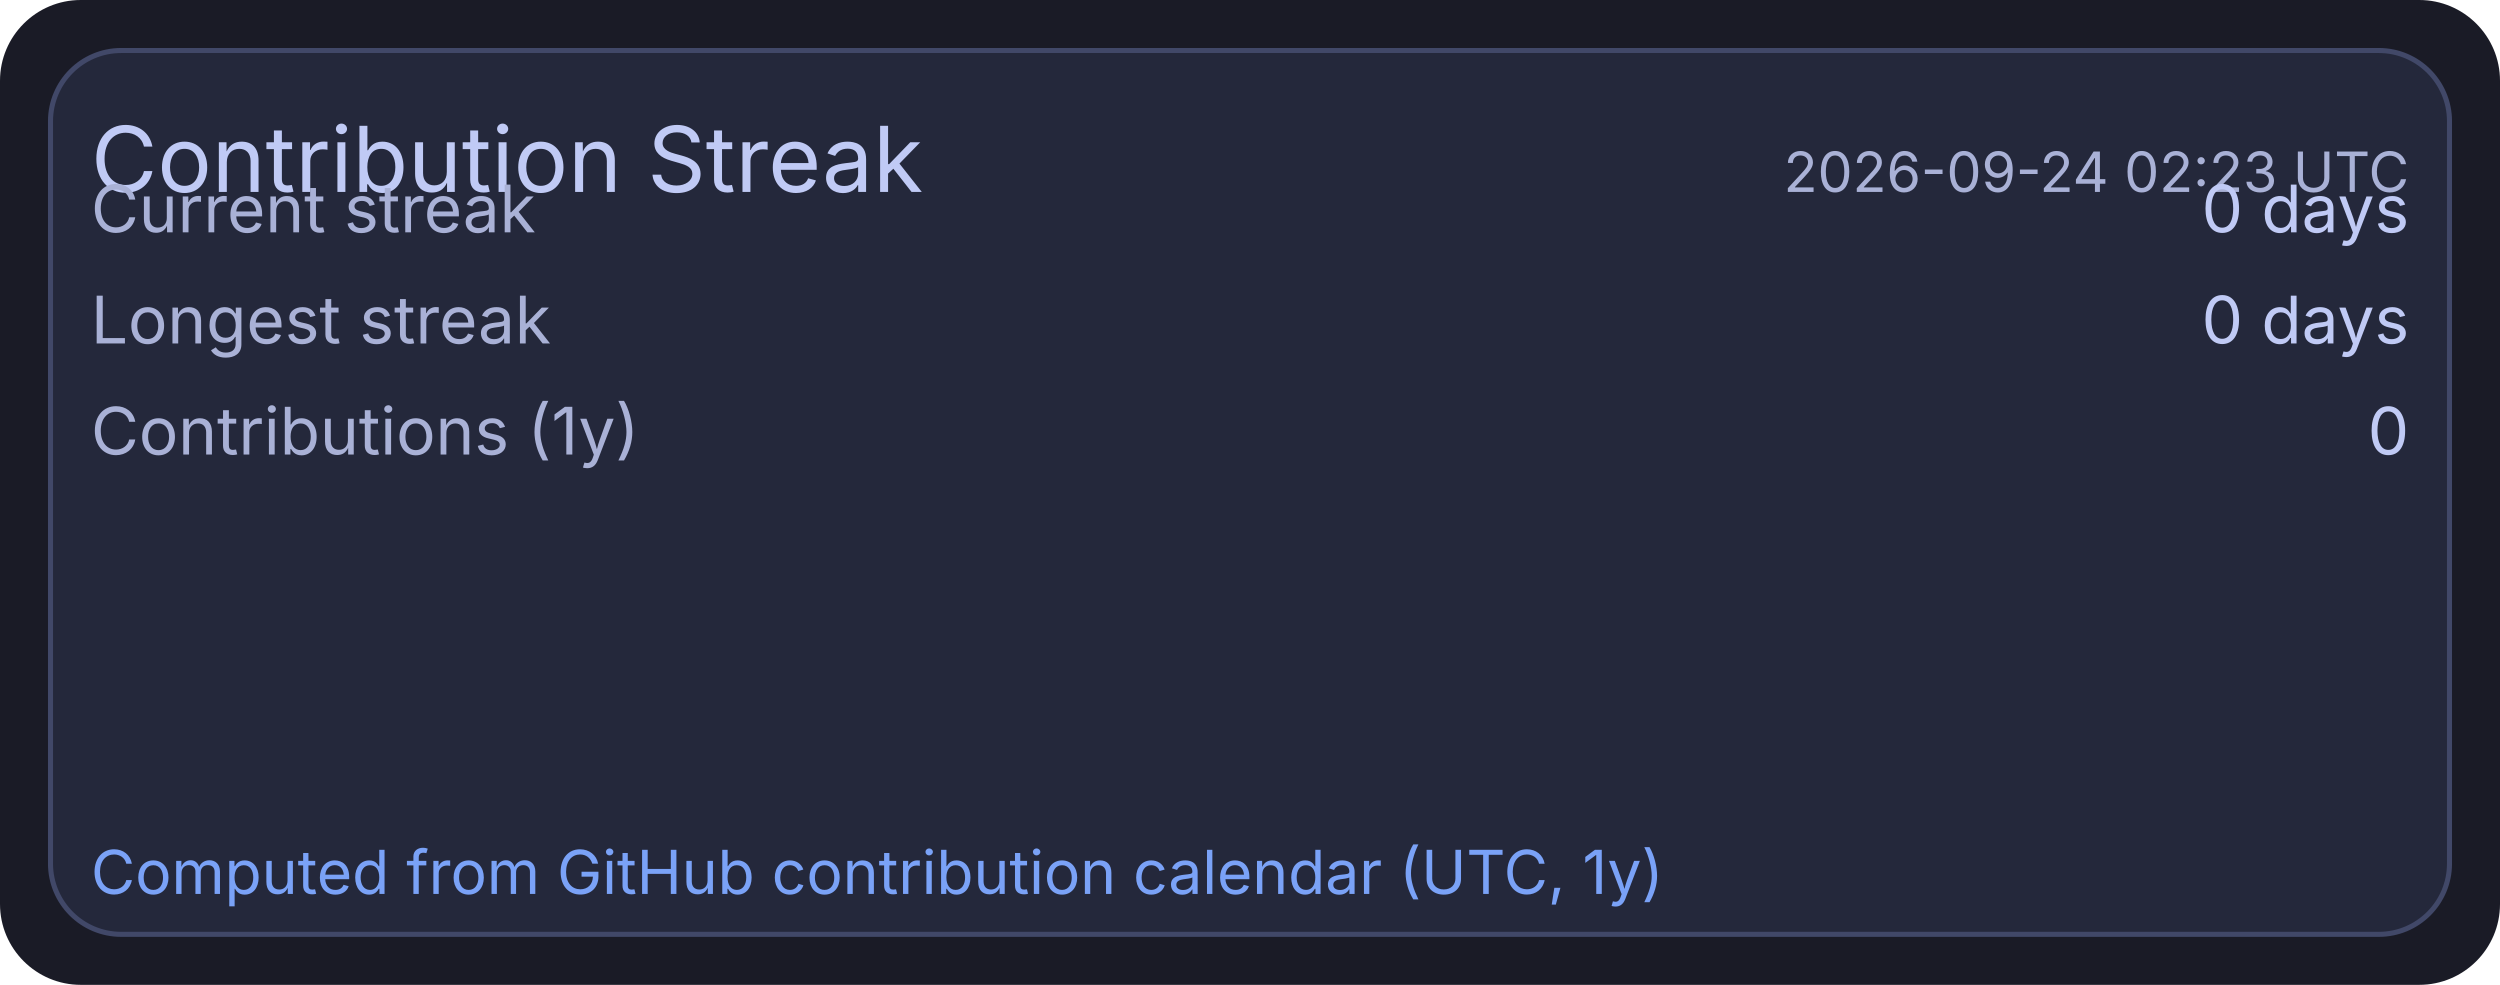
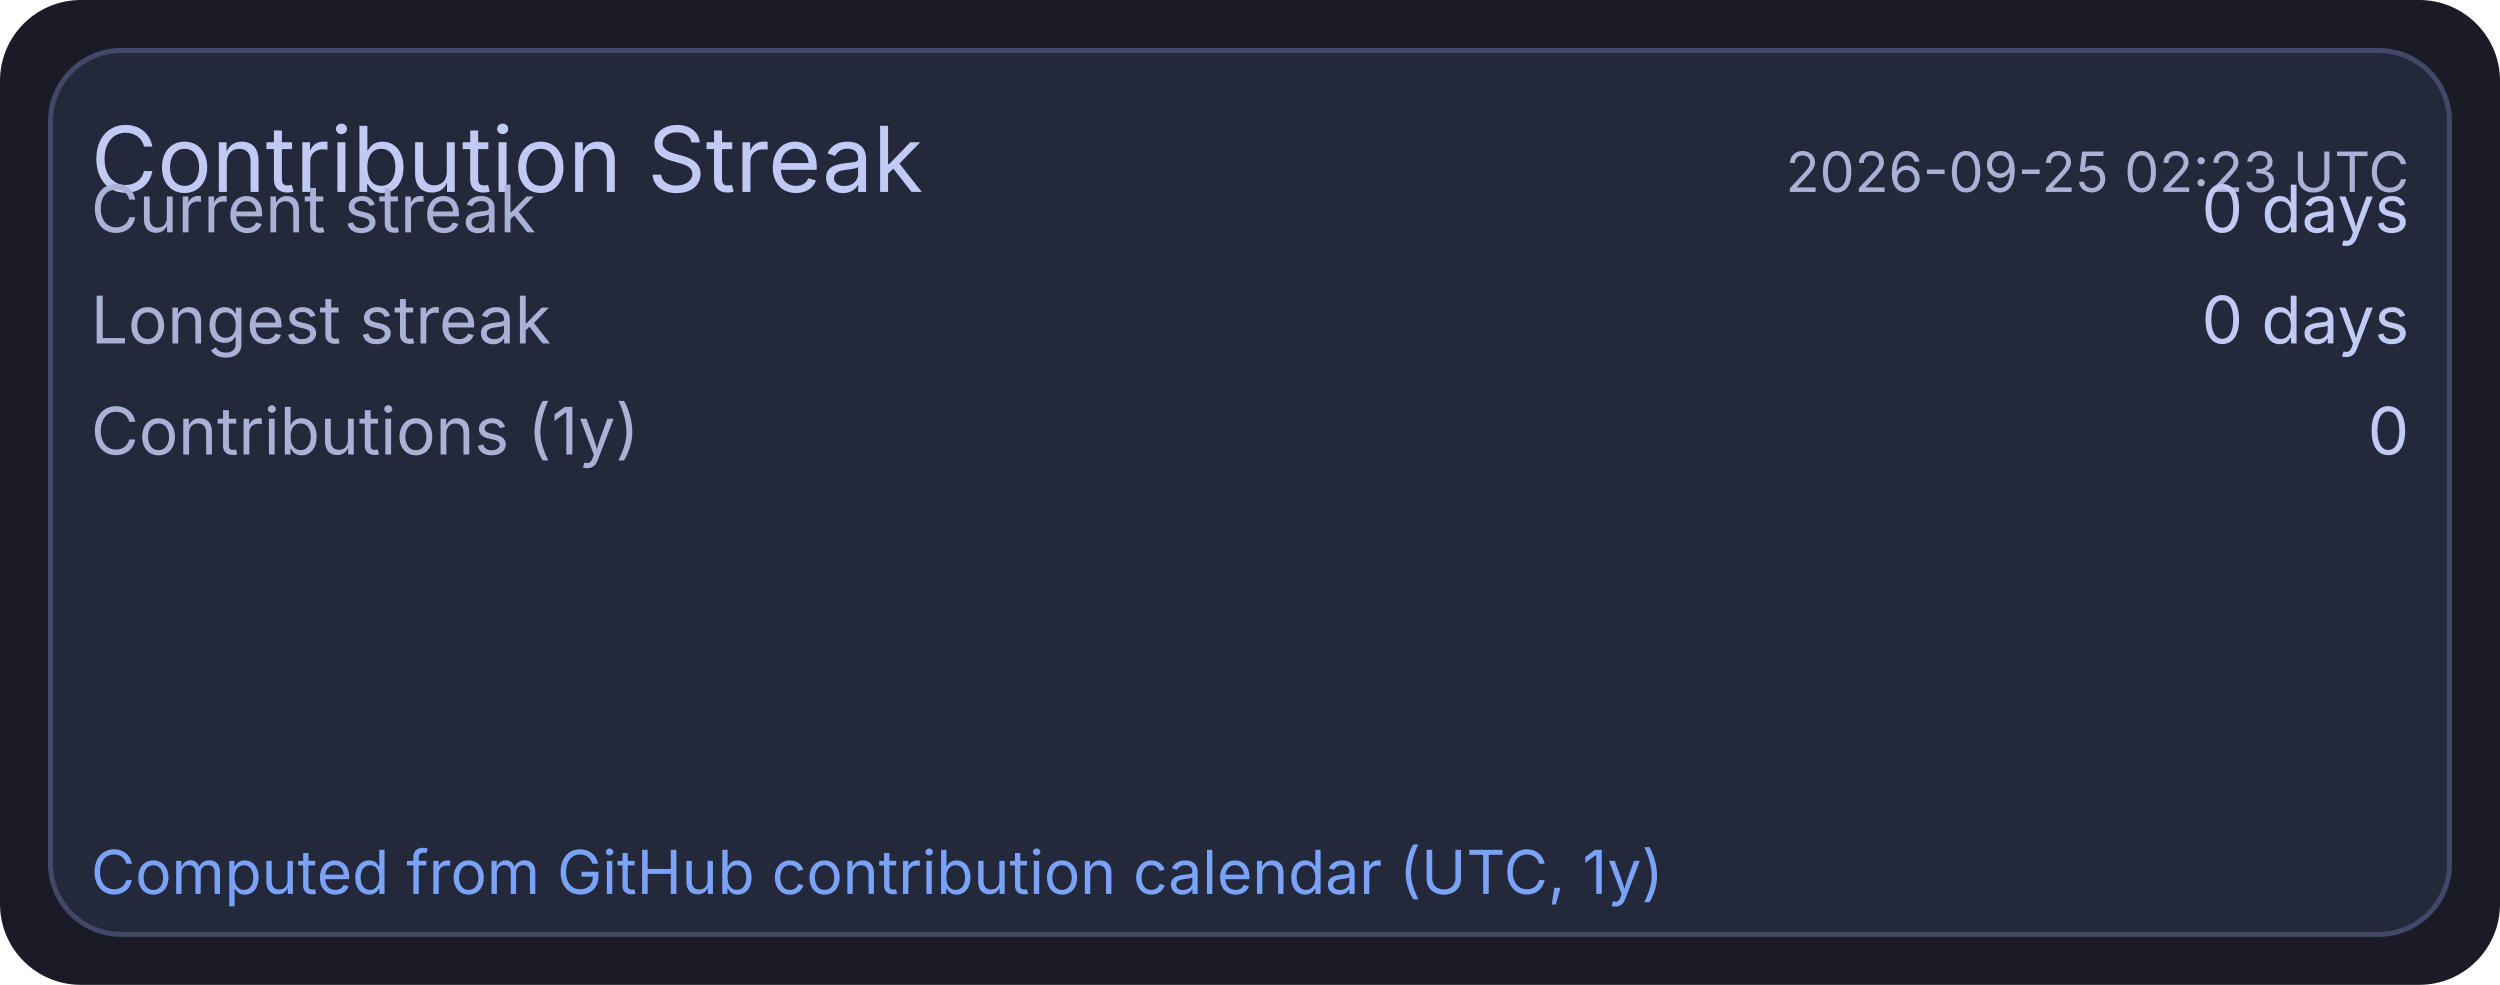
<svg xmlns="http://www.w3.org/2000/svg" width="495" height="195" viewBox="0 0 495 195">
  <rect x="0" y="0" width="495" height="195" rx="16" fill="#1a1b26" />
  <rect x="10" y="10" width="475" height="175" rx="14" fill="#24283b" stroke="#414868" stroke-width="1" />
  <text x="18" y="38" fill="#c0caf5" font-size="18" font-family="ui-sans-serif, system-ui, -apple-system, Segoe UI">Contribution Streak</text>
-   <text x="477" y="38" text-anchor="end" fill="#a9b1d6" font-size="11" font-family="ui-sans-serif, system-ui, -apple-system, Segoe UI">2026-09-24 02:23 UTC</text>
+   <text x="477" y="38" text-anchor="end" fill="#a9b1d6" font-size="11" font-family="ui-sans-serif, system-ui, -apple-system, Segoe UI">2026-09-25 02:23 UTC</text>
  <text x="18" y="46" fill="#a9b1d6" font-size="13" font-family="ui-sans-serif, system-ui, -apple-system, Segoe UI">Current streak</text>
  <text x="477" y="46" text-anchor="end" fill="#c0caf5" font-size="13" font-family="ui-sans-serif, system-ui, -apple-system, Segoe UI">0 days</text>
  <text x="18" y="68" fill="#a9b1d6" font-size="13" font-family="ui-sans-serif, system-ui, -apple-system, Segoe UI">Longest streak</text>
  <text x="477" y="68" text-anchor="end" fill="#c0caf5" font-size="13" font-family="ui-sans-serif, system-ui, -apple-system, Segoe UI">0 days</text>
  <text x="18" y="90" fill="#a9b1d6" font-size="13" font-family="ui-sans-serif, system-ui, -apple-system, Segoe UI">Contributions (1y)</text>
  <text x="477" y="90" text-anchor="end" fill="#c0caf5" font-size="13" font-family="ui-sans-serif, system-ui, -apple-system, Segoe UI">0</text>
  <text x="18" y="177" fill="#7aa2f7" font-size="12" font-family="ui-sans-serif, system-ui, -apple-system, Segoe UI">Computed from GitHub contribution calendar (UTC, 1y)</text>
</svg>
